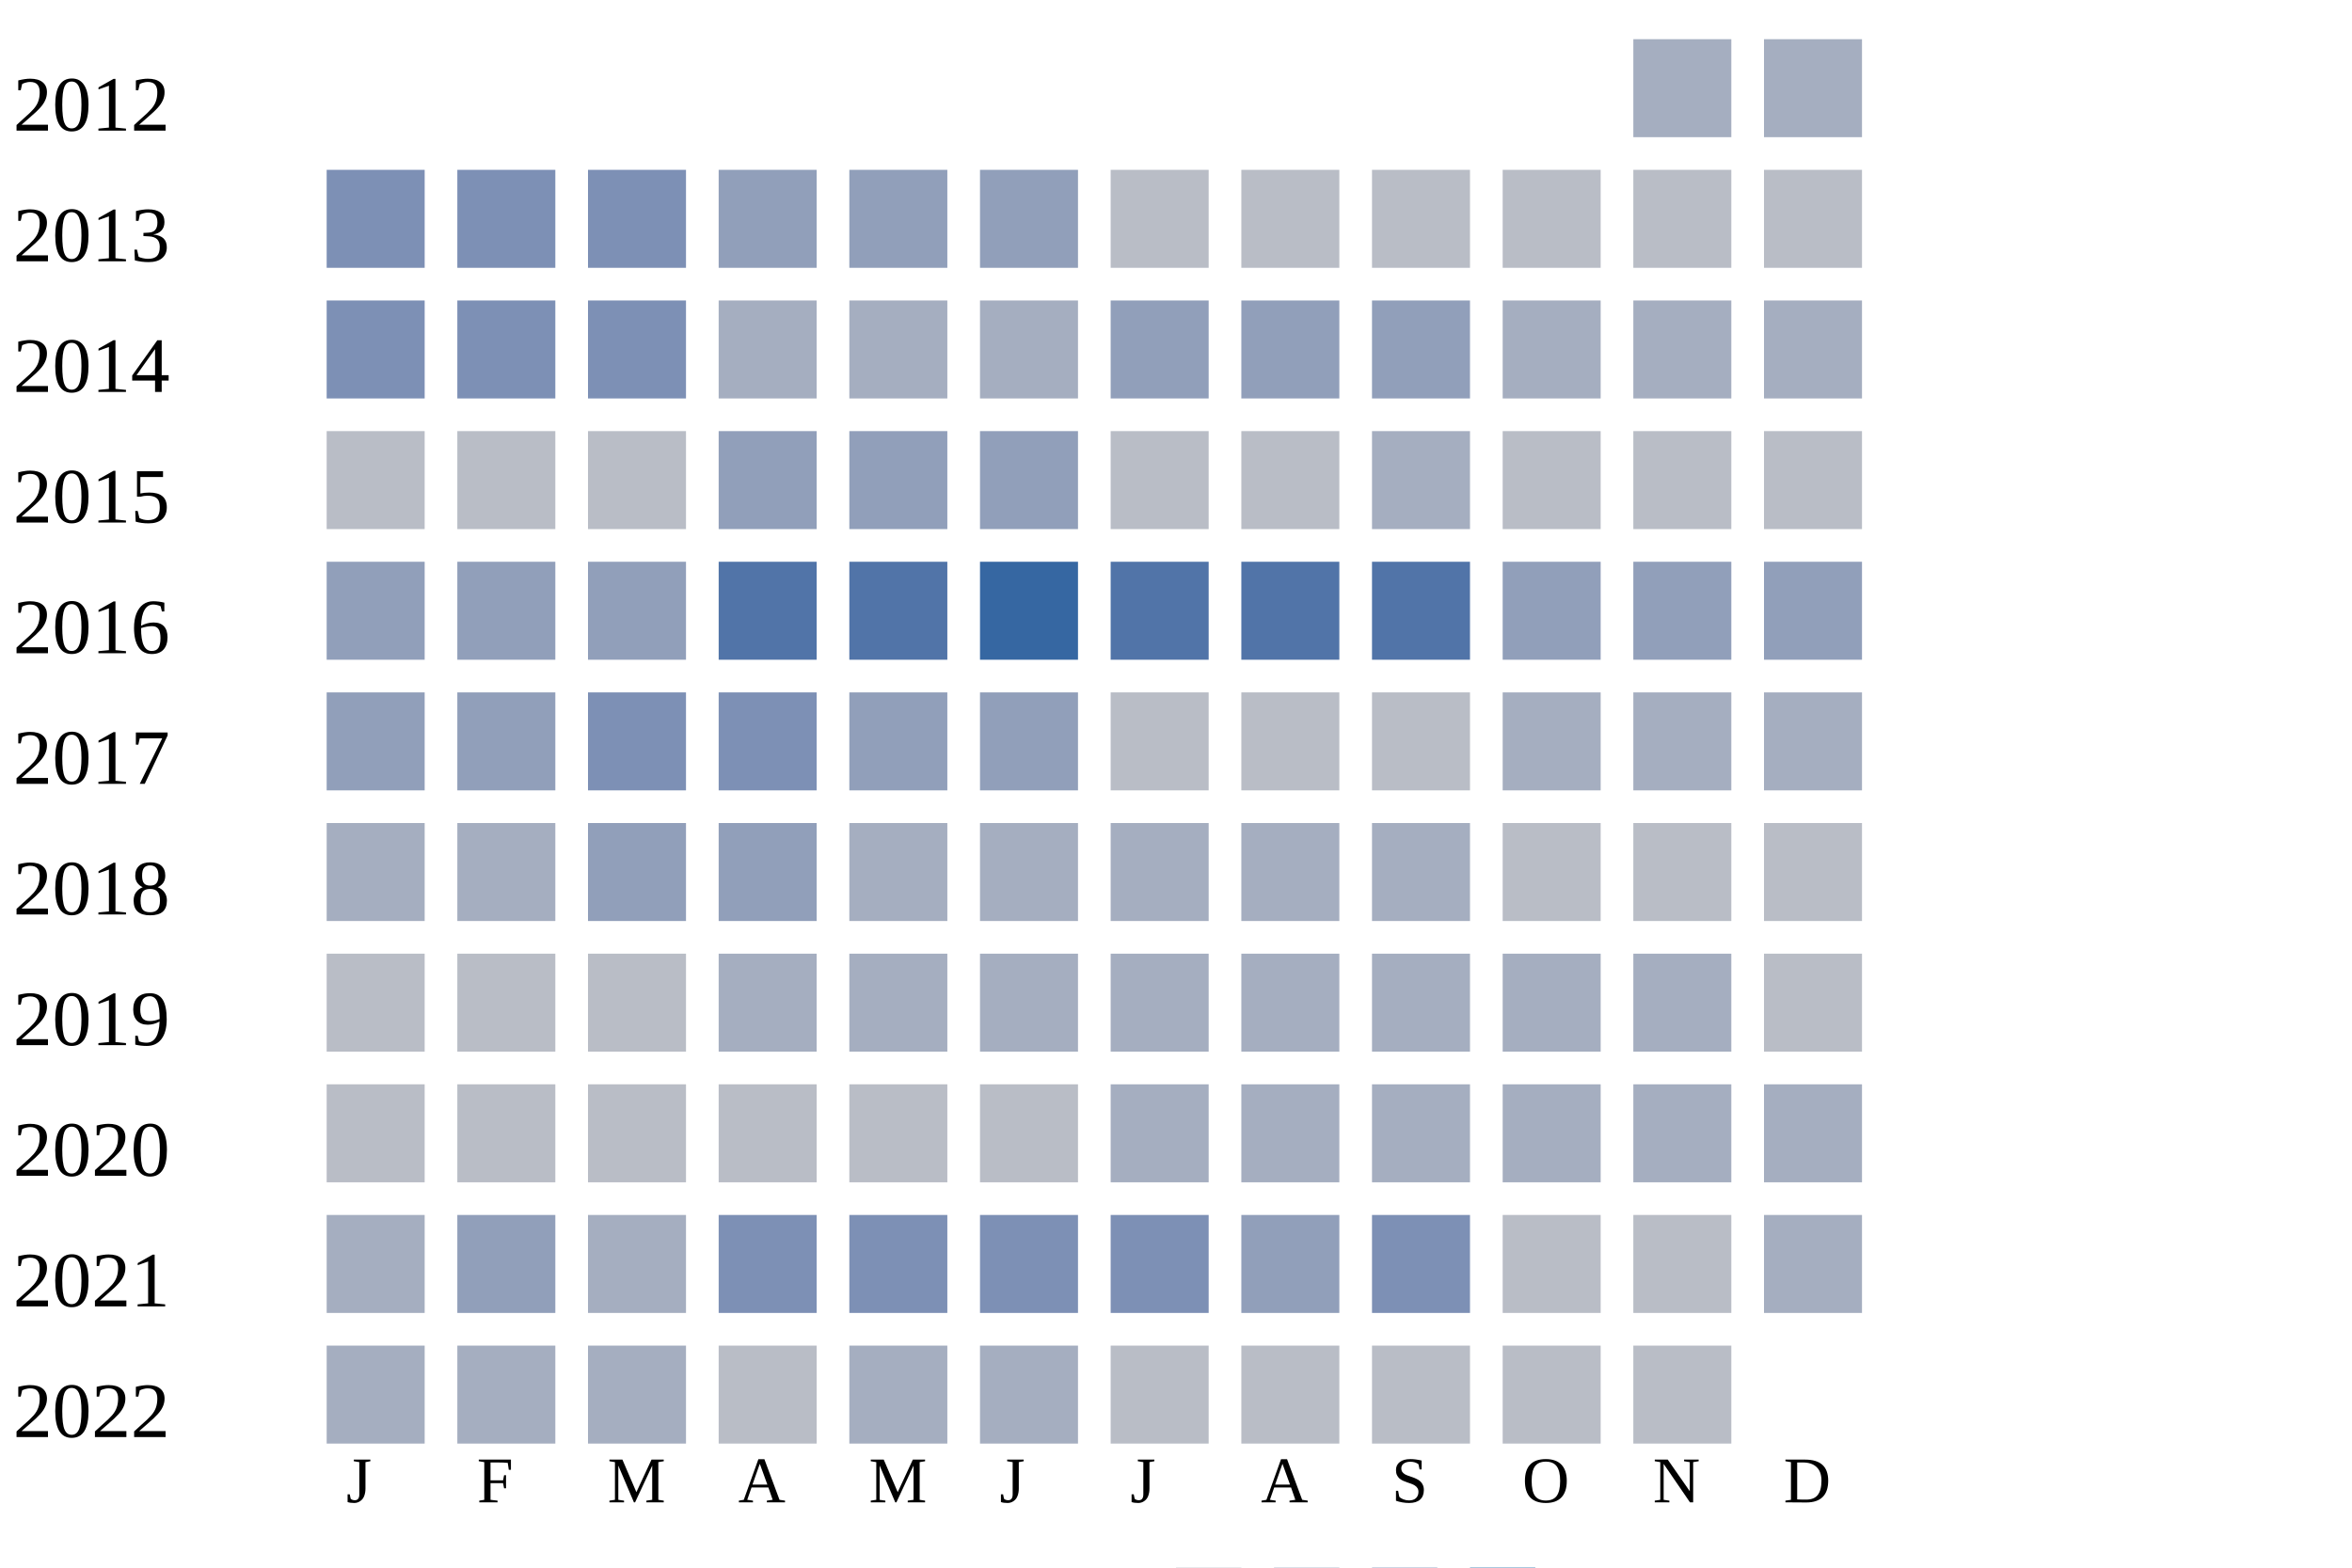
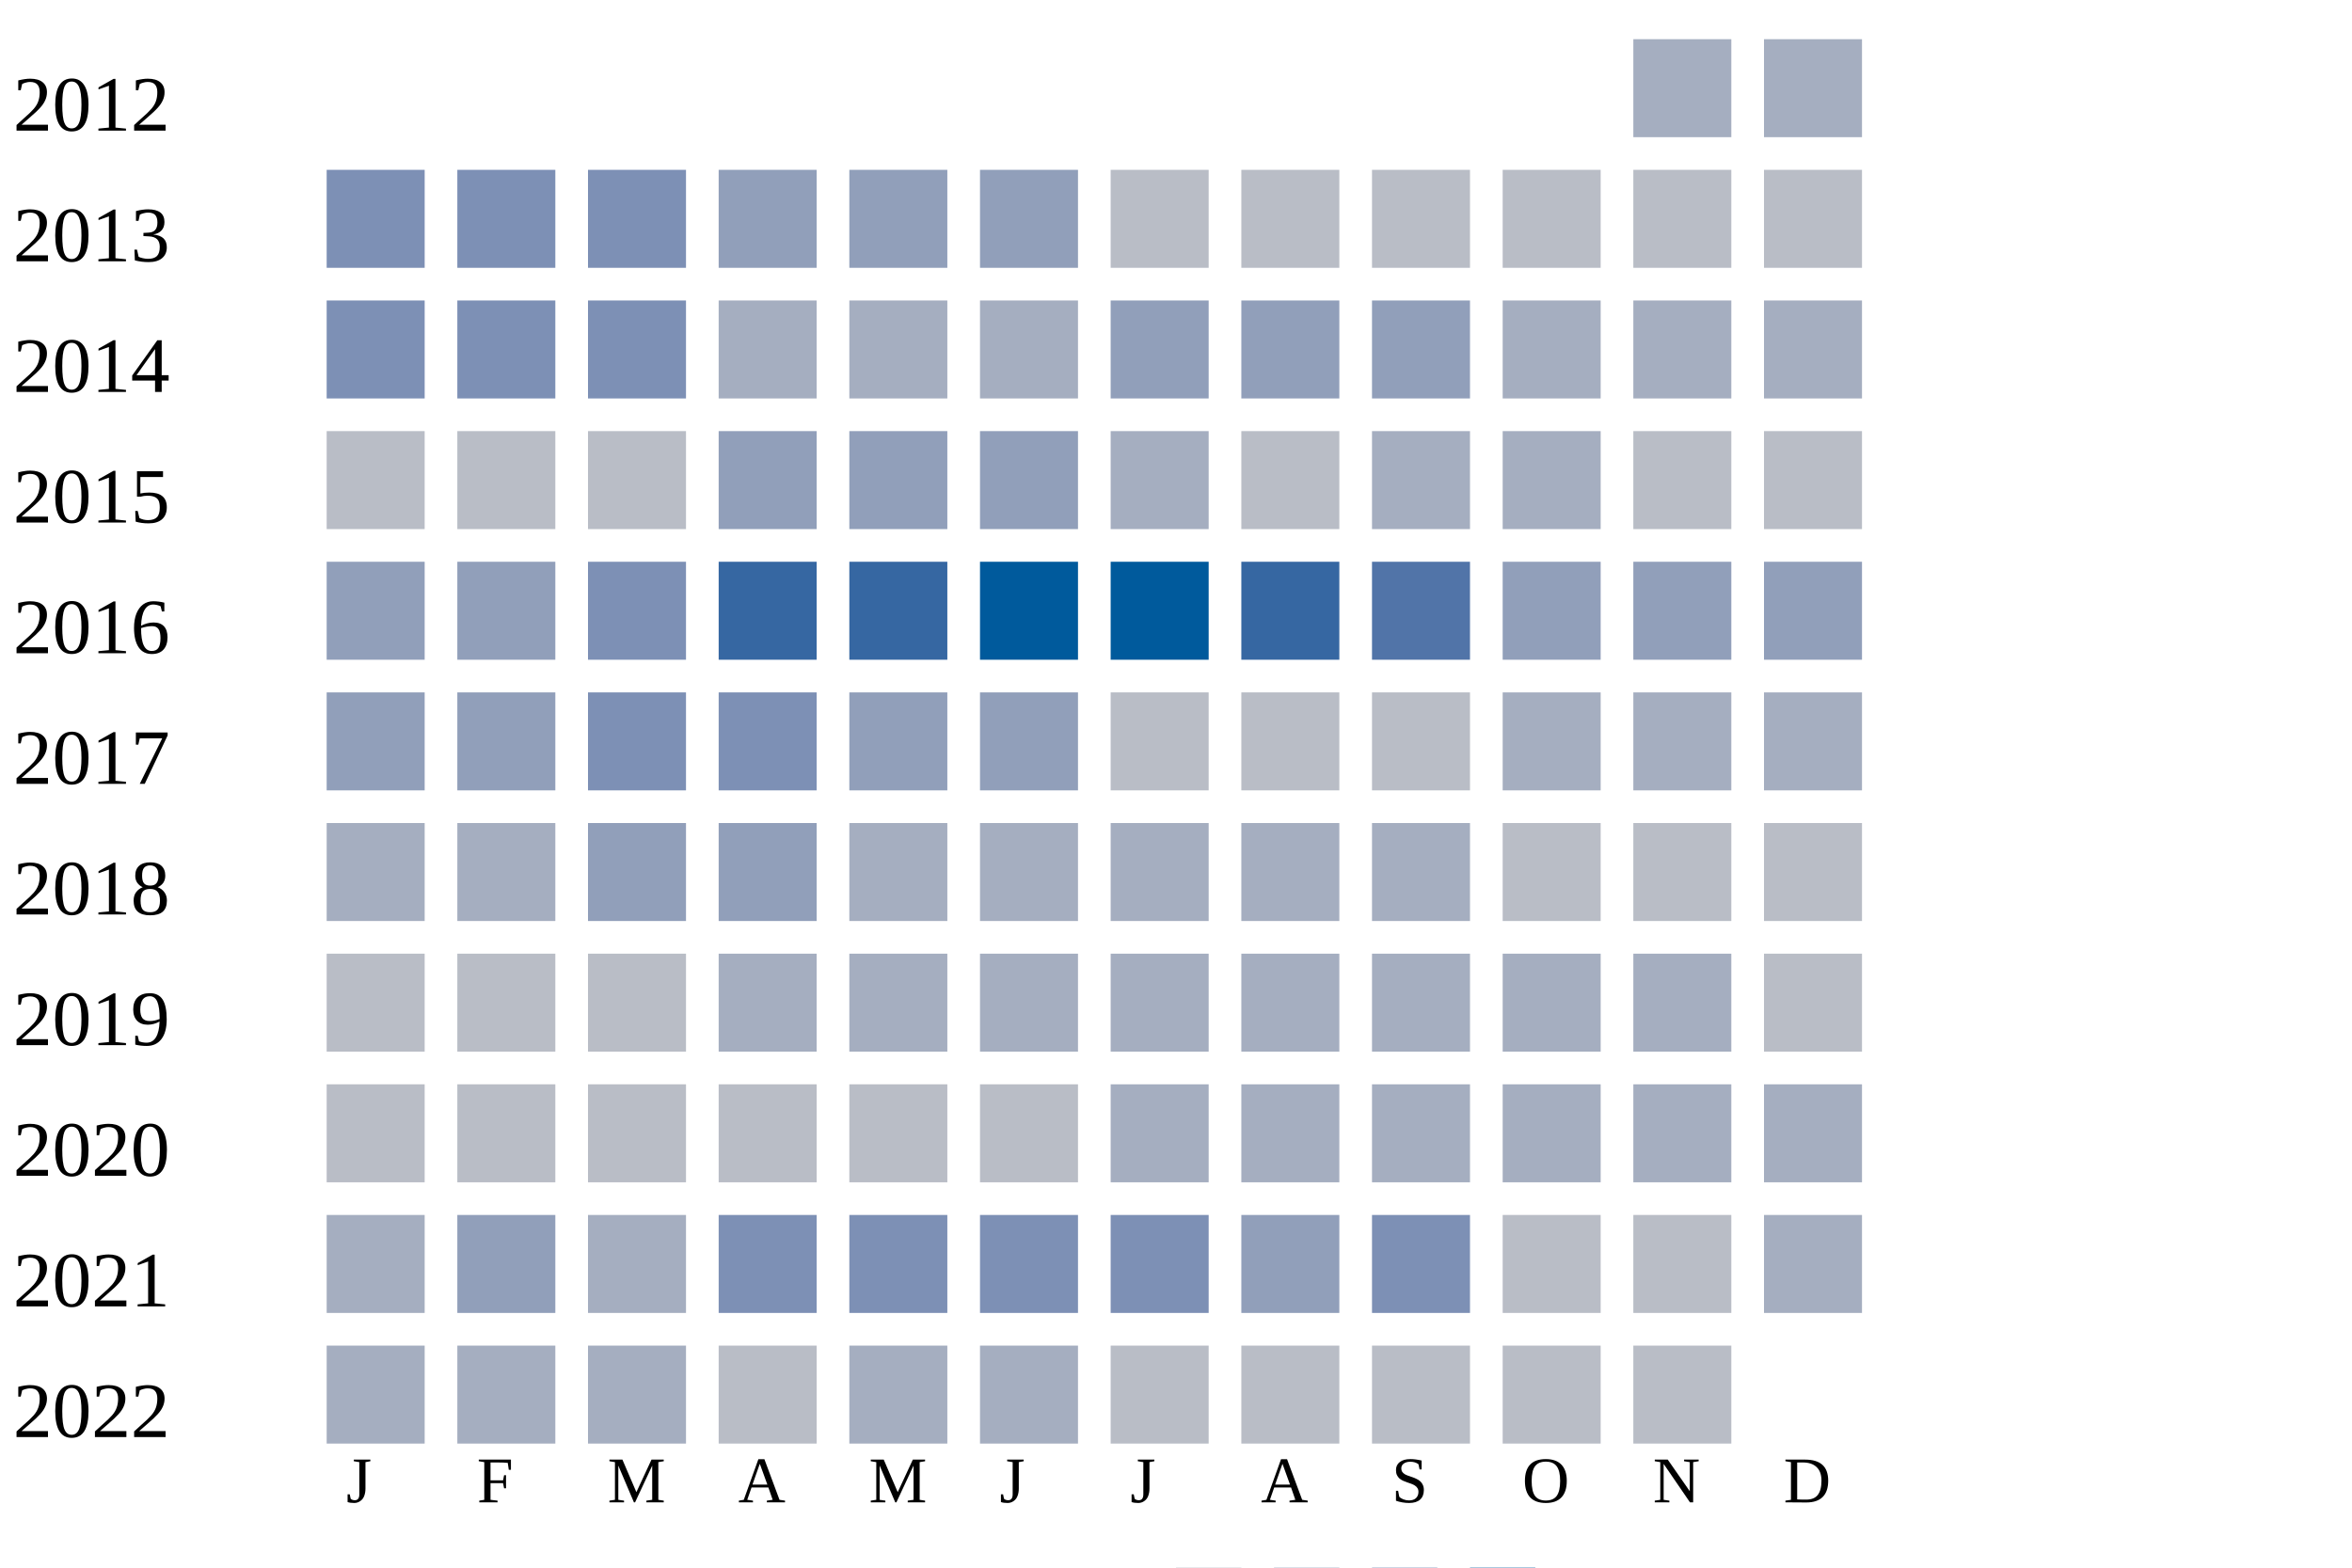
<svg xmlns="http://www.w3.org/2000/svg" width="360" height="240">
  <g transform="translate(0 0)">
    <text x="2" y="20">2012</text>
    <rect x="250" y="6" width="15" height="15" fill="#a5aec0" />
    <rect x="270" y="6" width="15" height="15" fill="#a5aec0" />
  </g>
  <g transform="translate(0 20)">
    <text x="2" y="20">2013</text>
    <rect x="50" y="6" width="15" height="15" fill="#7d90b5" />
    <rect x="70" y="6" width="15" height="15" fill="#7d90b5" />
    <rect x="90" y="6" width="15" height="15" fill="#7d90b5" />
    <rect x="110" y="6" width="15" height="15" fill="#919fba" />
    <rect x="130" y="6" width="15" height="15" fill="#919fba" />
    <rect x="150" y="6" width="15" height="15" fill="#919fba" />
    <rect x="170" y="6" width="15" height="15" fill="#b9bdc6" />
    <rect x="190" y="6" width="15" height="15" fill="#b9bdc6" />
    <rect x="210" y="6" width="15" height="15" fill="#b9bdc6" />
    <rect x="230" y="6" width="15" height="15" fill="#b9bdc6" />
    <rect x="250" y="6" width="15" height="15" fill="#b9bdc6" />
    <rect x="270" y="6" width="15" height="15" fill="#b9bdc6" />
  </g>
  <g transform="translate(0 40)">
    <text x="2" y="20">2014</text>
    <rect x="50" y="6" width="15" height="15" fill="#7d90b5" />
    <rect x="70" y="6" width="15" height="15" fill="#7d90b5" />
    <rect x="90" y="6" width="15" height="15" fill="#7d90b5" />
    <rect x="110" y="6" width="15" height="15" fill="#a5aec0" />
    <rect x="130" y="6" width="15" height="15" fill="#a5aec0" />
    <rect x="150" y="6" width="15" height="15" fill="#a5aec0" />
    <rect x="170" y="6" width="15" height="15" fill="#919fba" />
    <rect x="190" y="6" width="15" height="15" fill="#919fba" />
    <rect x="210" y="6" width="15" height="15" fill="#919fba" />
    <rect x="230" y="6" width="15" height="15" fill="#a5aec0" />
    <rect x="250" y="6" width="15" height="15" fill="#a5aec0" />
    <rect x="270" y="6" width="15" height="15" fill="#a5aec0" />
  </g>
  <g transform="translate(0 60)">
    <text x="2" y="20">2015</text>
    <rect x="50" y="6" width="15" height="15" fill="#b9bdc6" />
    <rect x="70" y="6" width="15" height="15" fill="#b9bdc6" />
    <rect x="90" y="6" width="15" height="15" fill="#b9bdc6" />
    <rect x="110" y="6" width="15" height="15" fill="#919fba" />
    <rect x="130" y="6" width="15" height="15" fill="#919fba" />
    <rect x="150" y="6" width="15" height="15" fill="#919fba" />
-     <rect x="170" y="6" width="15" height="15" fill="#b9bdc6" />
+     <rect x="170" y="6" width="15" height="15" fill="#a5aec0" />
    <rect x="190" y="6" width="15" height="15" fill="#b9bdc6" />
    <rect x="210" y="6" width="15" height="15" fill="#a5aec0" />
-     <rect x="230" y="6" width="15" height="15" fill="#b9bdc6" />
+     <rect x="230" y="6" width="15" height="15" fill="#a5aec0" />
    <rect x="250" y="6" width="15" height="15" fill="#b9bdc6" />
    <rect x="270" y="6" width="15" height="15" fill="#b9bdc6" />
  </g>
  <g transform="translate(0 80)">
    <text x="2" y="20">2016</text>
    <rect x="50" y="6" width="15" height="15" fill="#919fba" />
    <rect x="70" y="6" width="15" height="15" fill="#919fba" />
-     <rect x="90" y="6" width="15" height="15" fill="#919fba" />
-     <rect x="110" y="6" width="15" height="15" fill="#5174a8" />
-     <rect x="130" y="6" width="15" height="15" fill="#5174a8" />
-     <rect x="150" y="6" width="15" height="15" fill="#3667a2" />
-     <rect x="170" y="6" width="15" height="15" fill="#5174a8" />
-     <rect x="190" y="6" width="15" height="15" fill="#5174a8" />
+     <rect x="90" y="6" width="15" height="15" fill="#7d90b5" />
+     <rect x="110" y="6" width="15" height="15" fill="#3667a2" />
+     <rect x="130" y="6" width="15" height="15" fill="#3667a2" />
+     <rect x="150" y="6" width="15" height="15" fill="#005a9c" />
+     <rect x="170" y="6" width="15" height="15" fill="#005a9c" />
+     <rect x="190" y="6" width="15" height="15" fill="#3667a2" />
    <rect x="210" y="6" width="15" height="15" fill="#5174a8" />
    <rect x="230" y="6" width="15" height="15" fill="#919fba" />
    <rect x="250" y="6" width="15" height="15" fill="#919fba" />
    <rect x="270" y="6" width="15" height="15" fill="#919fba" />
  </g>
  <g transform="translate(0 100)">
    <text x="2" y="20">2017</text>
    <rect x="50" y="6" width="15" height="15" fill="#919fba" />
    <rect x="70" y="6" width="15" height="15" fill="#919fba" />
    <rect x="90" y="6" width="15" height="15" fill="#7d90b5" />
    <rect x="110" y="6" width="15" height="15" fill="#7d90b5" />
    <rect x="130" y="6" width="15" height="15" fill="#919fba" />
    <rect x="150" y="6" width="15" height="15" fill="#919fba" />
    <rect x="170" y="6" width="15" height="15" fill="#b9bdc6" />
    <rect x="190" y="6" width="15" height="15" fill="#b9bdc6" />
    <rect x="210" y="6" width="15" height="15" fill="#b9bdc6" />
    <rect x="230" y="6" width="15" height="15" fill="#a5aec0" />
    <rect x="250" y="6" width="15" height="15" fill="#a5aec0" />
    <rect x="270" y="6" width="15" height="15" fill="#a5aec0" />
  </g>
  <g transform="translate(0 120)">
    <text x="2" y="20">2018</text>
    <rect x="50" y="6" width="15" height="15" fill="#a5aec0" />
    <rect x="70" y="6" width="15" height="15" fill="#a5aec0" />
    <rect x="90" y="6" width="15" height="15" fill="#919fba" />
    <rect x="110" y="6" width="15" height="15" fill="#919fba" />
    <rect x="130" y="6" width="15" height="15" fill="#a5aec0" />
    <rect x="150" y="6" width="15" height="15" fill="#a5aec0" />
    <rect x="170" y="6" width="15" height="15" fill="#a5aec0" />
    <rect x="190" y="6" width="15" height="15" fill="#a5aec0" />
    <rect x="210" y="6" width="15" height="15" fill="#a5aec0" />
    <rect x="230" y="6" width="15" height="15" fill="#b9bdc6" />
    <rect x="250" y="6" width="15" height="15" fill="#b9bdc6" />
    <rect x="270" y="6" width="15" height="15" fill="#b9bdc6" />
  </g>
  <g transform="translate(0 140)">
    <text x="2" y="20">2019</text>
    <rect x="50" y="6" width="15" height="15" fill="#b9bdc6" />
    <rect x="70" y="6" width="15" height="15" fill="#b9bdc6" />
    <rect x="90" y="6" width="15" height="15" fill="#b9bdc6" />
    <rect x="110" y="6" width="15" height="15" fill="#a5aec0" />
    <rect x="130" y="6" width="15" height="15" fill="#a5aec0" />
    <rect x="150" y="6" width="15" height="15" fill="#a5aec0" />
    <rect x="170" y="6" width="15" height="15" fill="#a5aec0" />
    <rect x="190" y="6" width="15" height="15" fill="#a5aec0" />
    <rect x="210" y="6" width="15" height="15" fill="#a5aec0" />
    <rect x="230" y="6" width="15" height="15" fill="#a5aec0" />
    <rect x="250" y="6" width="15" height="15" fill="#a5aec0" />
    <rect x="270" y="6" width="15" height="15" fill="#b9bdc6" />
  </g>
  <g transform="translate(0 160)">
    <text x="2" y="20">2020</text>
    <rect x="50" y="6" width="15" height="15" fill="#b9bdc6" />
    <rect x="70" y="6" width="15" height="15" fill="#b9bdc6" />
    <rect x="90" y="6" width="15" height="15" fill="#b9bdc6" />
    <rect x="110" y="6" width="15" height="15" fill="#b9bdc6" />
    <rect x="130" y="6" width="15" height="15" fill="#b9bdc6" />
    <rect x="150" y="6" width="15" height="15" fill="#b9bdc6" />
    <rect x="170" y="6" width="15" height="15" fill="#a5aec0" />
    <rect x="190" y="6" width="15" height="15" fill="#a5aec0" />
    <rect x="210" y="6" width="15" height="15" fill="#a5aec0" />
    <rect x="230" y="6" width="15" height="15" fill="#a5aec0" />
    <rect x="250" y="6" width="15" height="15" fill="#a5aec0" />
    <rect x="270" y="6" width="15" height="15" fill="#a5aec0" />
  </g>
  <g transform="translate(0 180)">
    <text x="2" y="20">2021</text>
    <rect x="50" y="6" width="15" height="15" fill="#a5aec0" />
    <rect x="70" y="6" width="15" height="15" fill="#919fba" />
    <rect x="90" y="6" width="15" height="15" fill="#a5aec0" />
    <rect x="110" y="6" width="15" height="15" fill="#7d90b5" />
    <rect x="130" y="6" width="15" height="15" fill="#7d90b5" />
    <rect x="150" y="6" width="15" height="15" fill="#7d90b5" />
    <rect x="170" y="6" width="15" height="15" fill="#7d90b5" />
    <rect x="190" y="6" width="15" height="15" fill="#919fba" />
    <rect x="210" y="6" width="15" height="15" fill="#7d90b5" />
    <rect x="230" y="6" width="15" height="15" fill="#b9bdc6" />
    <rect x="250" y="6" width="15" height="15" fill="#b9bdc6" />
    <rect x="270" y="6" width="15" height="15" fill="#a5aec0" />
  </g>
  <g transform="translate(0 200)">
    <text x="2" y="20">2022</text>
    <rect x="50" y="6" width="15" height="15" fill="#a5aec0" />
    <rect x="70" y="6" width="15" height="15" fill="#a5aec0" />
    <rect x="90" y="6" width="15" height="15" fill="#a5aec0" />
    <rect x="110" y="6" width="15" height="15" fill="#b9bdc6" />
    <rect x="130" y="6" width="15" height="15" fill="#a5aec0" />
    <rect x="150" y="6" width="15" height="15" fill="#a5aec0" />
    <rect x="170" y="6" width="15" height="15" fill="#b9bdc6" />
    <rect x="190" y="6" width="15" height="15" fill="#b9bdc6" />
    <rect x="210" y="6" width="15" height="15" fill="#b9bdc6" />
    <rect x="230" y="6" width="15" height="15" fill="#b9bdc6" />
    <rect x="250" y="6" width="15" height="15" fill="#b9bdc6" />
  </g>
  <text style="font-size: 10px; text-align: center" x="53" y="230">J</text>
  <text style="font-size: 10px; text-align: center" x="73" y="230">F</text>
  <text style="font-size: 10px; text-align: center" x="93" y="230">M</text>
  <text style="font-size: 10px; text-align: center" x="113" y="230">A</text>
  <text style="font-size: 10px; text-align: center" x="133" y="230">M</text>
  <text style="font-size: 10px; text-align: center" x="153" y="230">J</text>
  <text style="font-size: 10px; text-align: center" x="173" y="230">J</text>
  <text style="font-size: 10px; text-align: center" x="193" y="230">A</text>
  <text style="font-size: 10px; text-align: center" x="213" y="230">S</text>
  <text style="font-size: 10px; text-align: center" x="233" y="230">O</text>
  <text style="font-size: 10px; text-align: center" x="253" y="230">N</text>
  <text style="font-size: 10px; text-align: center" x="273" y="230">D</text>
  <text style="font-size: 10px;" x="155" y="249">Less</text>
  <rect fill="#b9bdc6" width="10" height="10" x="180" y="240" />
  <rect fill="#919fba" width="10" height="10" x="195" y="240" />
  <rect fill="#6882ae" width="10" height="10" x="210" y="240" />
  <rect fill="#005a9c" width="10" height="10" x="225" y="240" />
  <text x="240" y="249" style="font-size: 10px;">More</text>
</svg>
